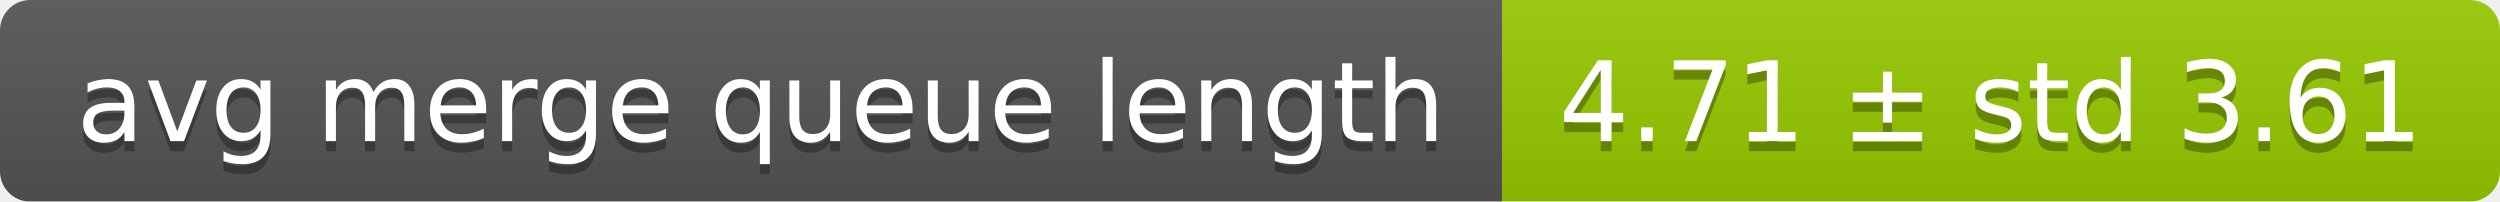
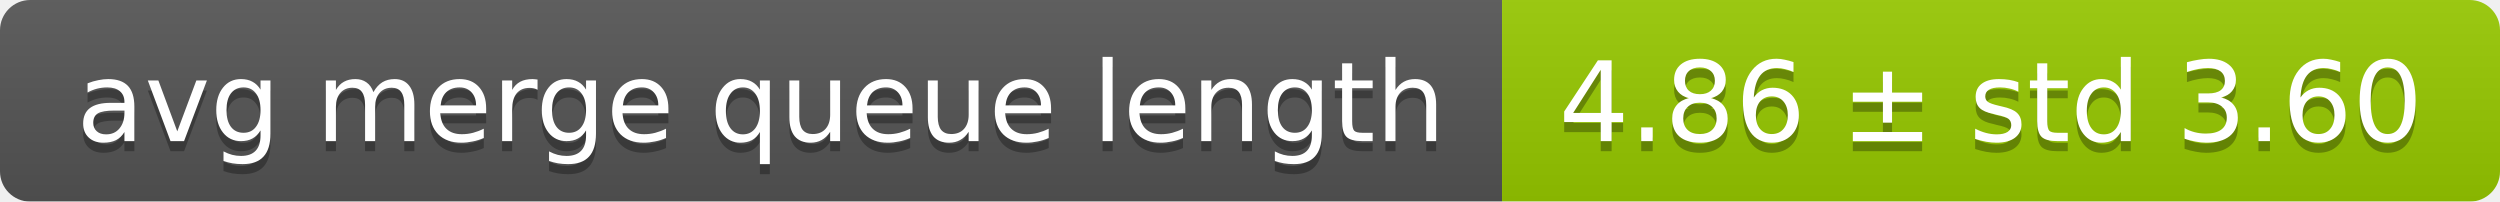
<svg xmlns="http://www.w3.org/2000/svg" width="248" height="20">
  <linearGradient id="smooth" x2="0" y2="100%">
    <stop offset="0" stop-color="#bbb" stop-opacity=".1" />
    <stop offset="1" stop-opacity=".1" />
  </linearGradient>
  <mask id="round">
    <rect width="248" height="20" rx="3" fill="#fff" />
  </mask>
  <g mask="url(#round)">
    <rect width="149" height="20" fill="#555" />
    <rect x="149" width="99" height="20" fill="#97ca00" />
    <rect width="248" height="20" fill="url(#smooth)" />
  </g>
  <g fill="#fff" text-anchor="middle" font-family="DejaVu Sans,Verdana,Geneva,sans-serif" font-size="11">
    <text x="75.5" y="15" fill="#010101" fill-opacity=".3">avg merge queue length</text>
    <text x="75.5" y="14">avg merge queue length</text>
-     <text x="197.5" y="15" fill="#010101" fill-opacity=".3">4.71 ± std 3.61</text>
-     <text x="197.5" y="14">4.71 ± std 3.61</text>
+     <text x="197.5" y="15" fill="#010101" fill-opacity=".3">4.86 ± std 3.60</text>
+     <text x="197.5" y="14">4.86 ± std 3.60</text>
  </g>
</svg>
